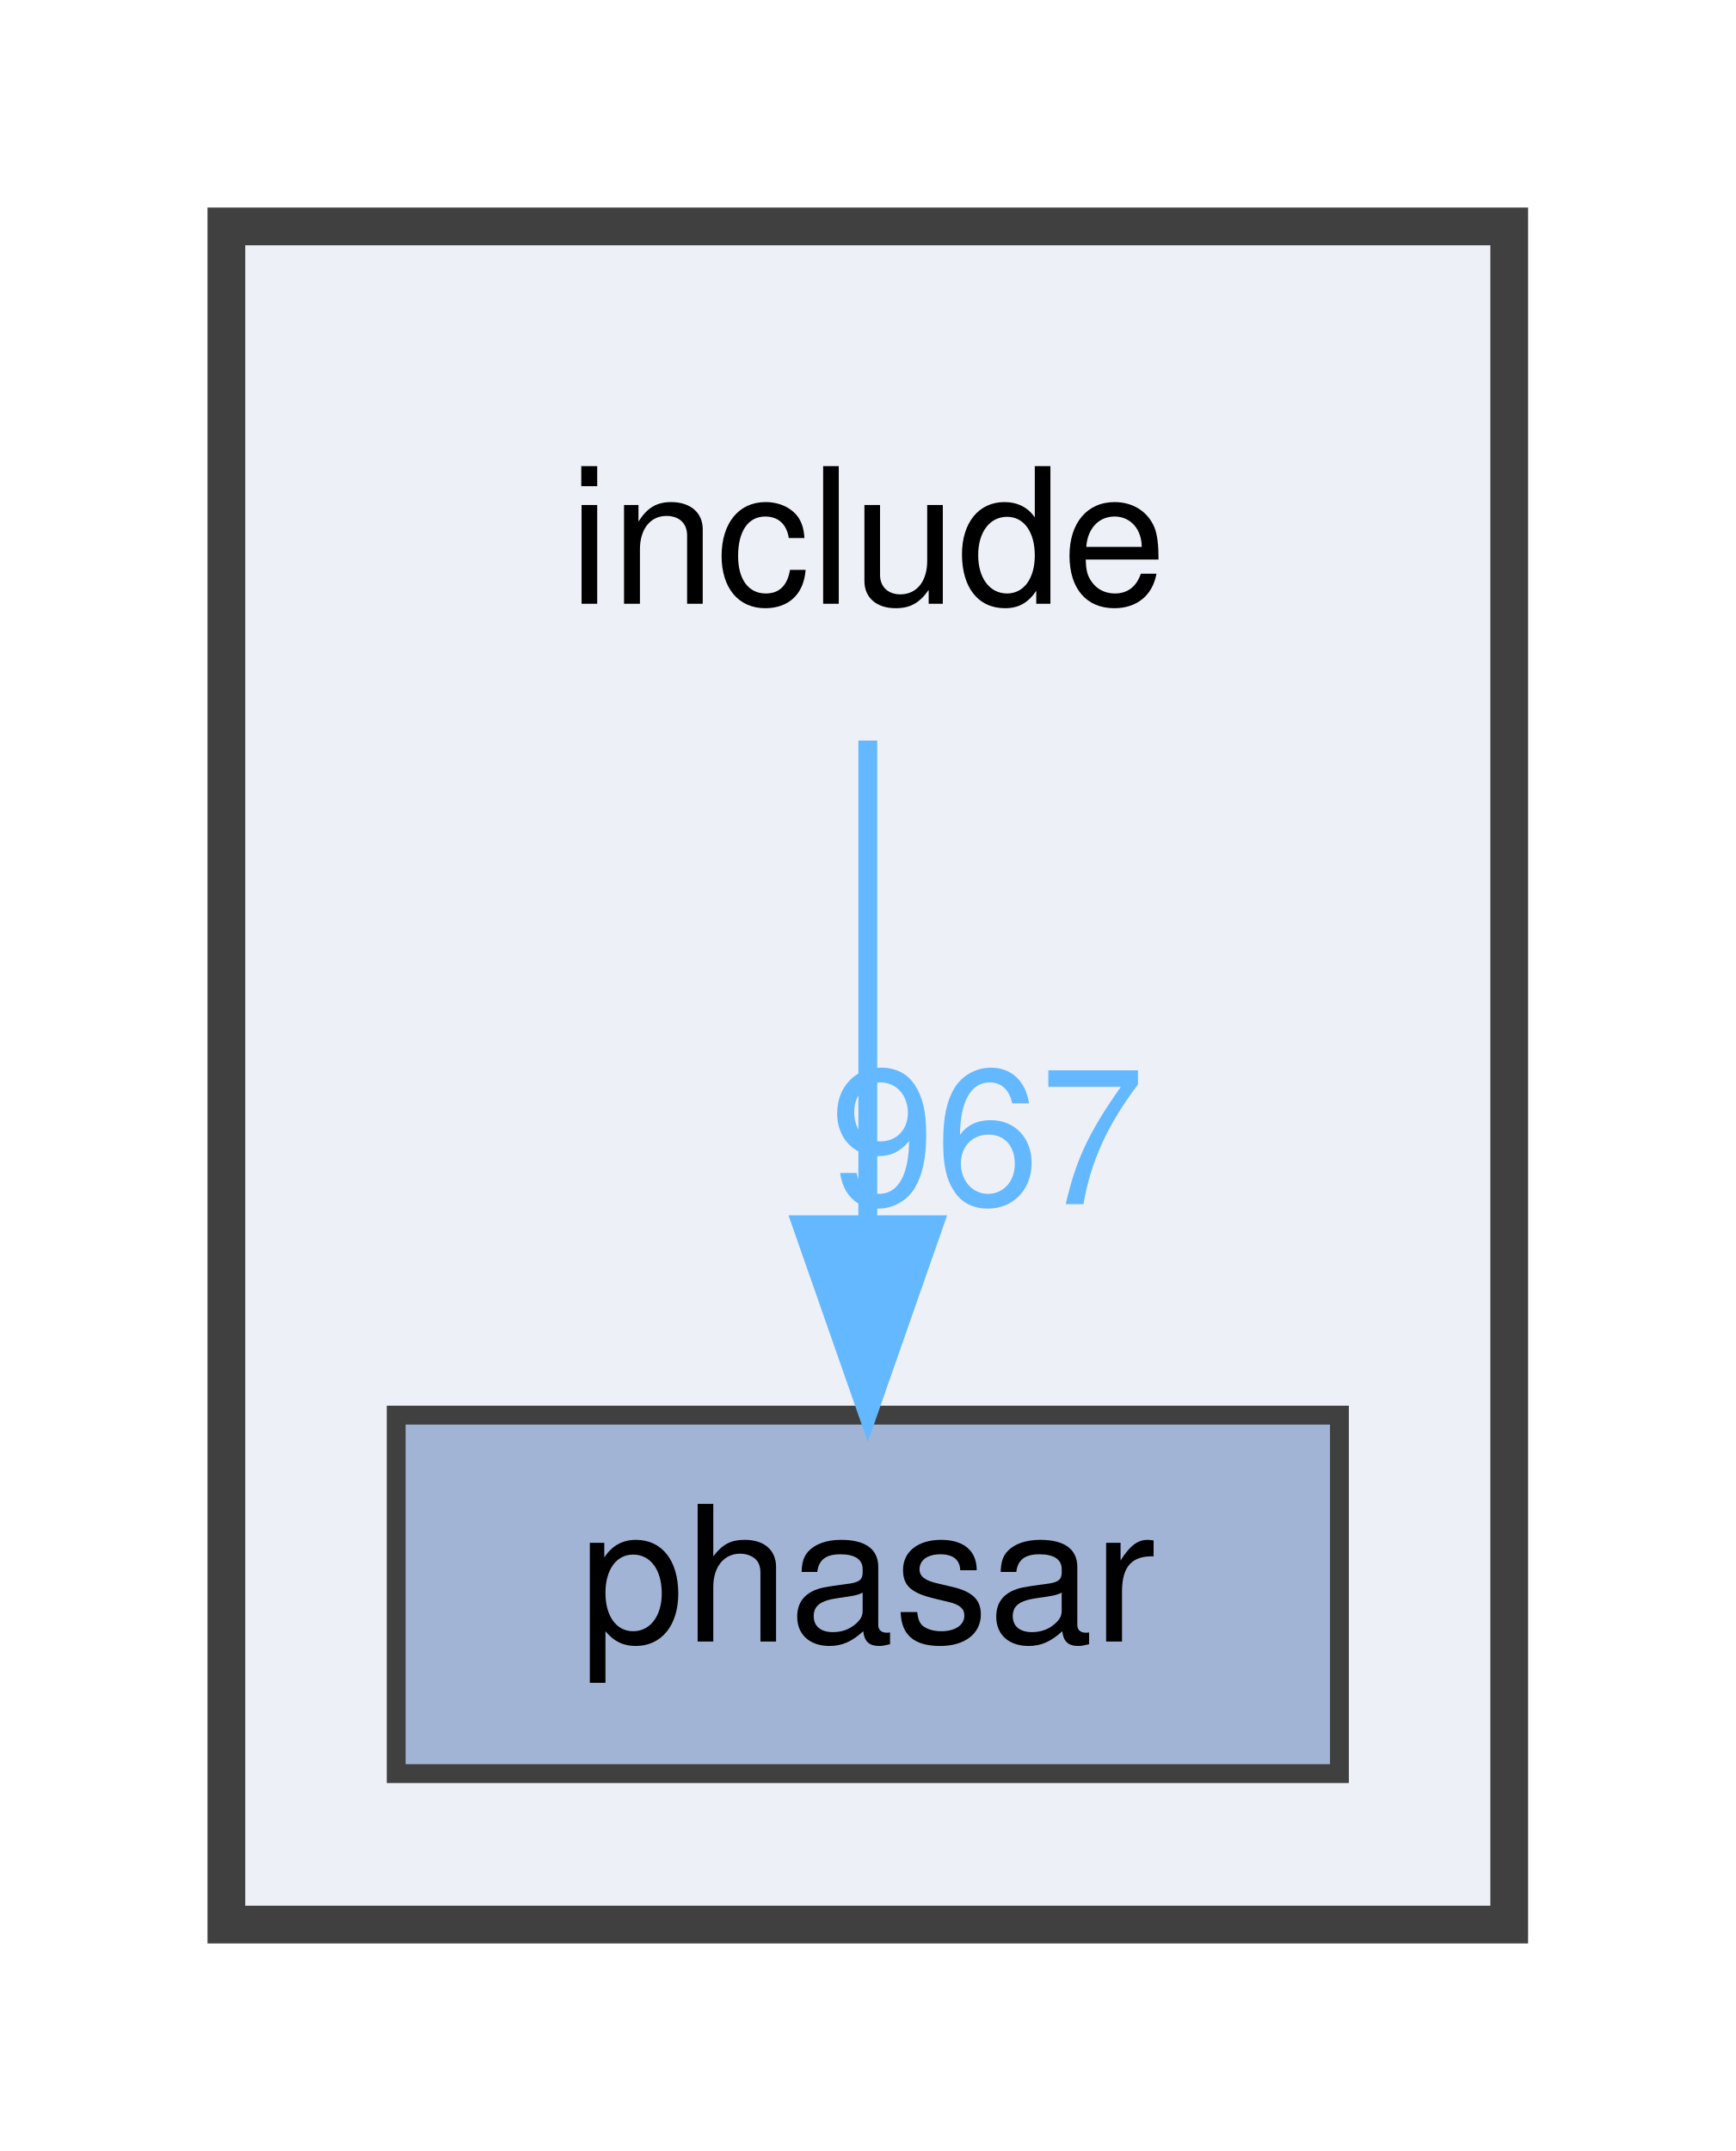
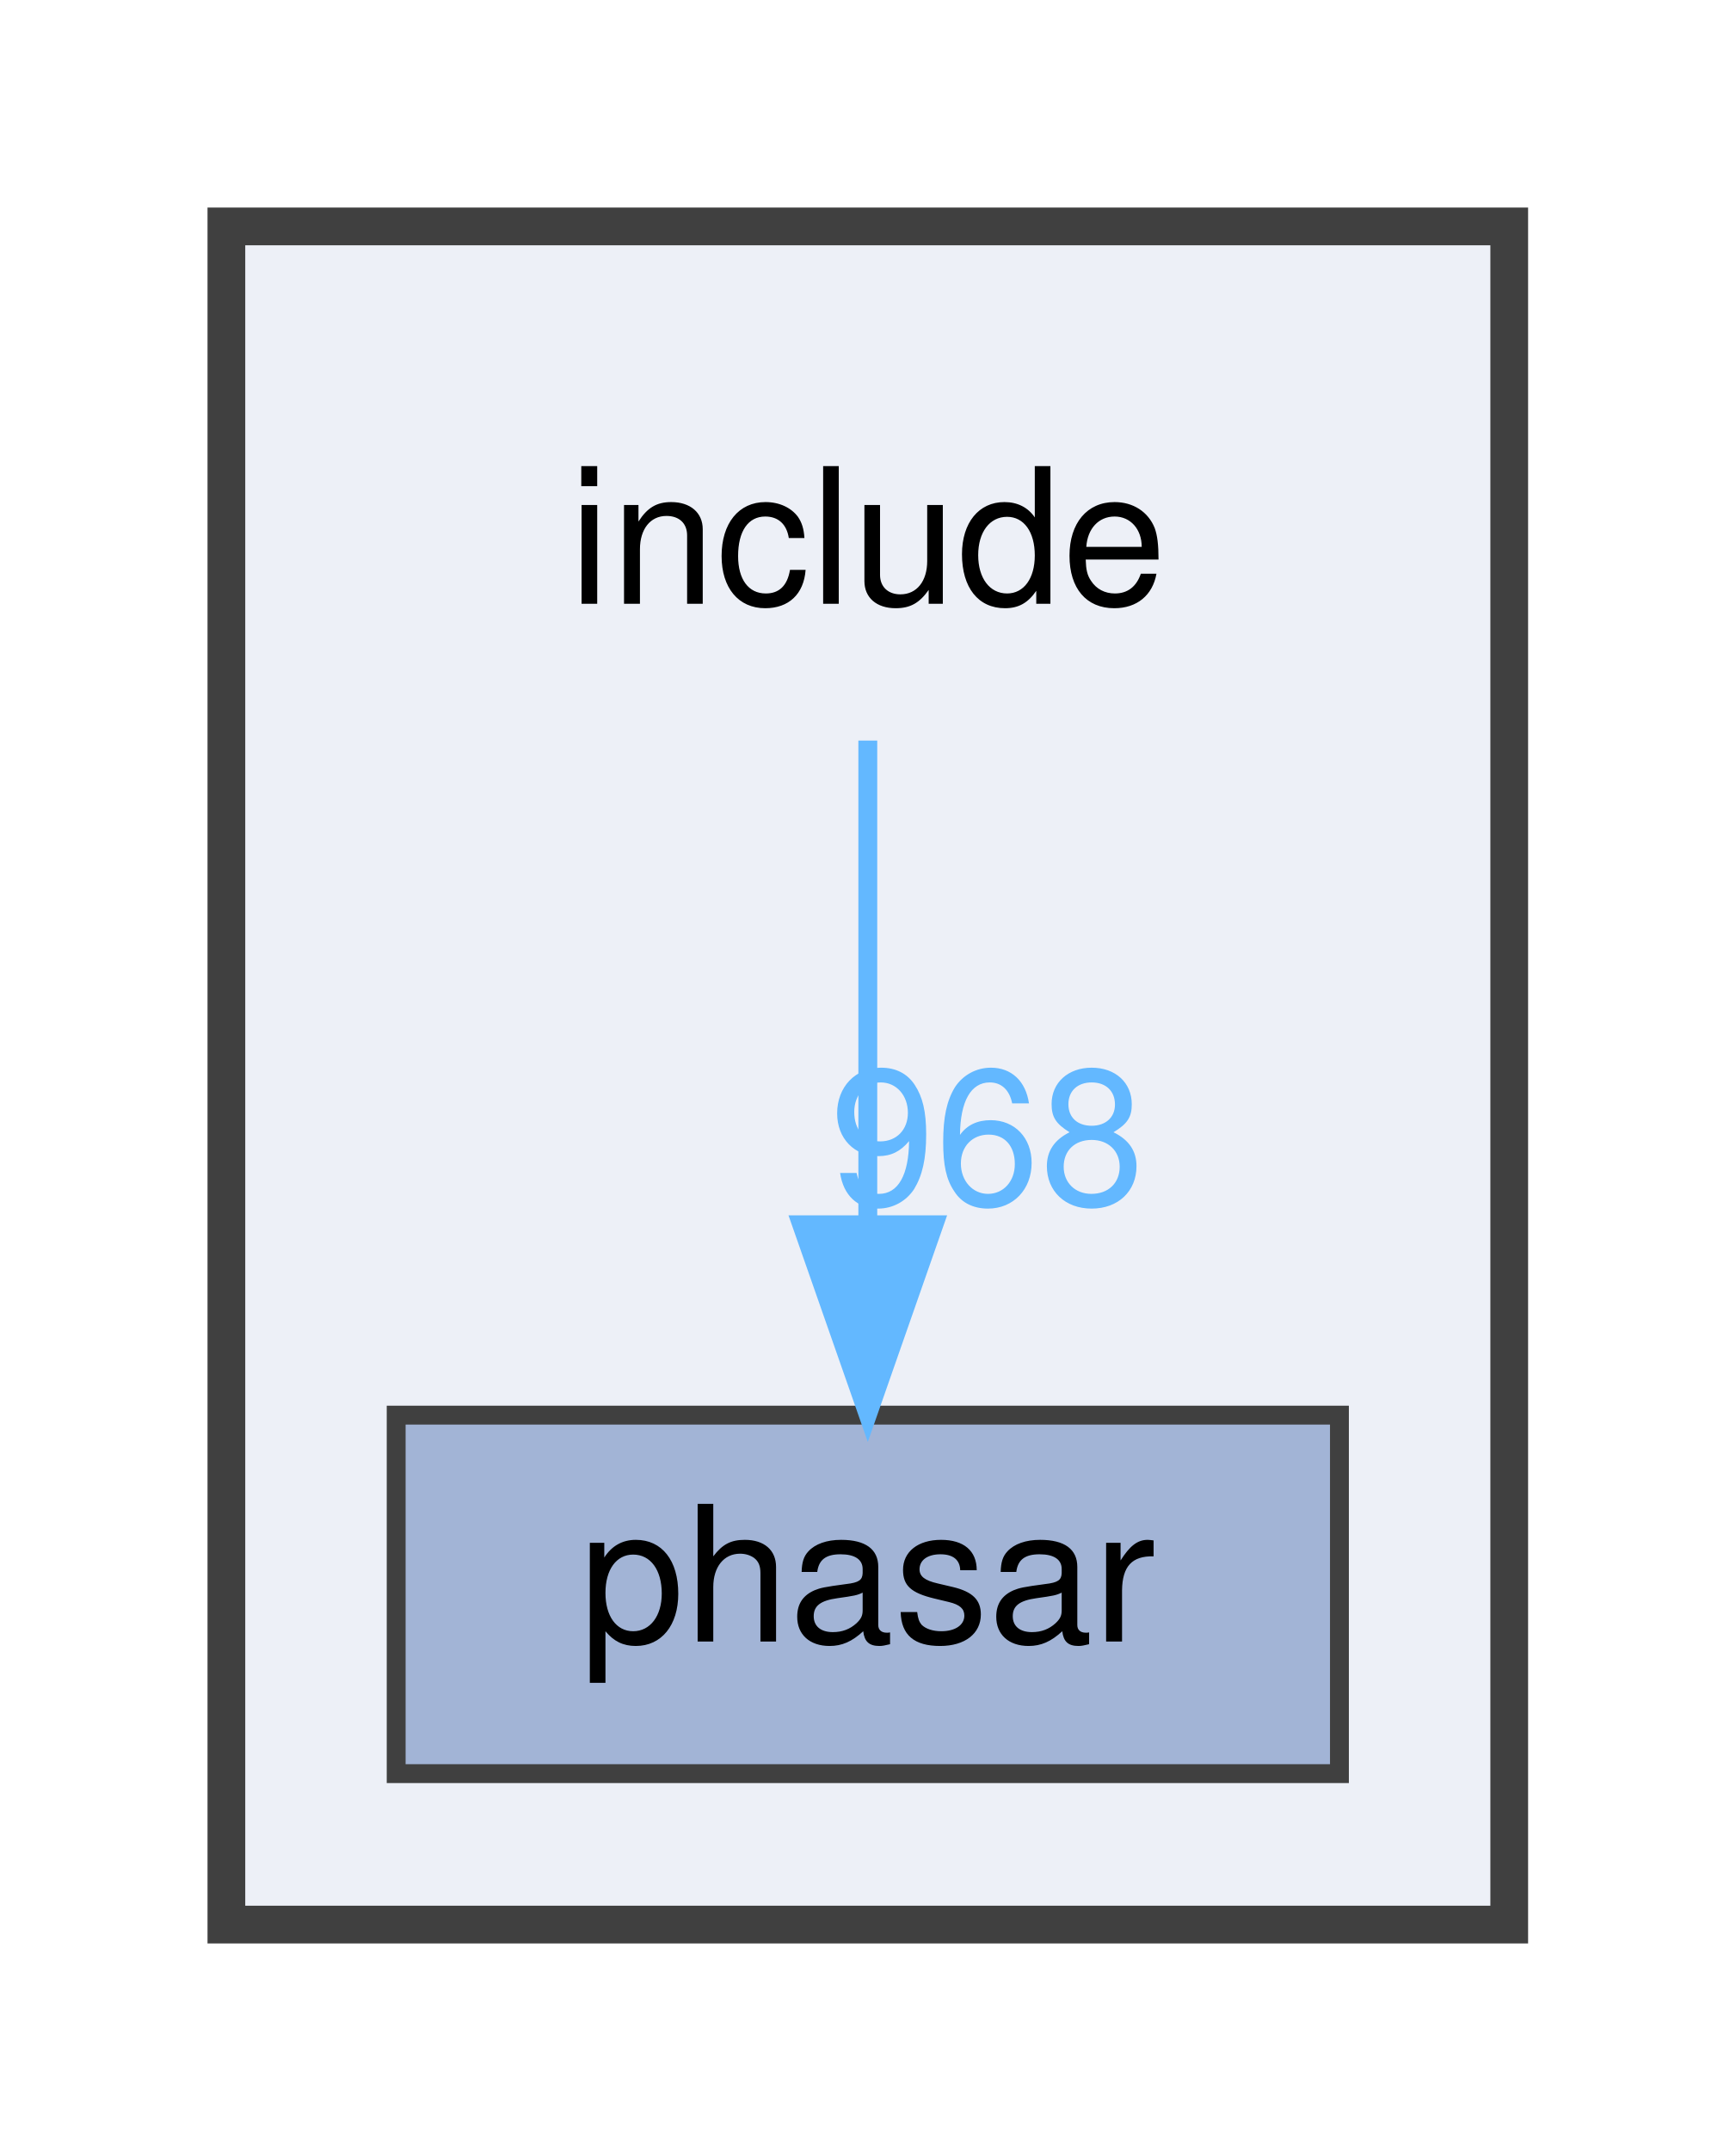
<svg xmlns="http://www.w3.org/2000/svg" xmlns:xlink="http://www.w3.org/1999/xlink" width="92pt" height="114pt" viewBox="0.00 0.00 92.00 114.00">
  <g id="graph0" class="graph" transform="scale(1 1) rotate(0) translate(4 110)">
    <g id="clust1" class="cluster">
      <g id="a_clust1">
        <a xlink:href="dir_d44c64559bbebec7f509842c48db8b23.html" target="_top">
          <polygon fill="#edf0f7" stroke="#404040" stroke-width="2" points="8,-8 8,-98 76,-98 76,-8 8,-8" />
        </a>
      </g>
    </g>
    <g id="node1" class="node">
      <text text-anchor="middle" x="42" y="-78" font-family="Helvetica,sans-Serif" font-size="10.00">include</text>
    </g>
    <g id="node2" class="node">
      <g id="a_node2">
        <a xlink:href="dir_05d093d0ed3722b9a30705a9449fa665.html" target="_top" xlink:title="phasar">
          <polygon fill="#a2b4d6" stroke="#404040" points="67,-35 17,-35 17,-16 67,-16 67,-35" />
          <text text-anchor="middle" x="42" y="-23" font-family="Helvetica,sans-Serif" font-size="10.00">phasar</text>
        </a>
      </g>
    </g>
    <g id="edge1" class="edge">
      <g id="a_edge1">
        <a xlink:href="dir_000016_000024.html" target="_top">
          <path fill="none" stroke="#63b8ff" d="M42,-70.75C42,-63.8 42,-53.85 42,-45.13" />
          <polygon fill="#63b8ff" stroke="#63b8ff" points="45.5,-45.09 42,-35.09 38.5,-45.09 45.5,-45.09" />
        </a>
      </g>
      <g id="a_edge1-headlabel">
-         <a xlink:href="dir_000016_000024.html" target="_top" xlink:title="967">
-           <text text-anchor="middle" x="48.34" y="-46.18" font-family="Helvetica,sans-Serif" font-size="10.00" fill="#63b8ff">967</text>
+         <a xlink:href="dir_000016_000024.html" target="_top" xlink:title="968">
+           <text text-anchor="middle" x="48.34" y="-46.18" font-family="Helvetica,sans-Serif" font-size="10.00" fill="#63b8ff">968</text>
        </a>
      </g>
    </g>
  </g>
</svg>
